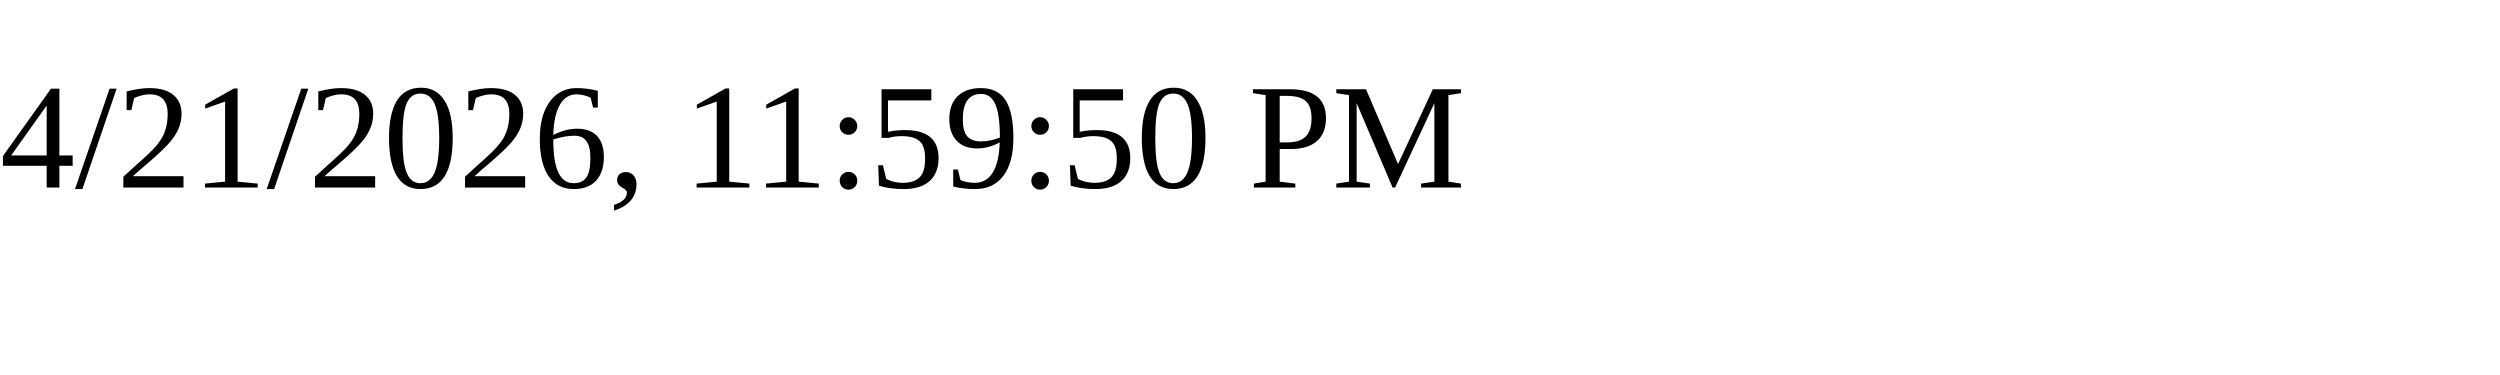
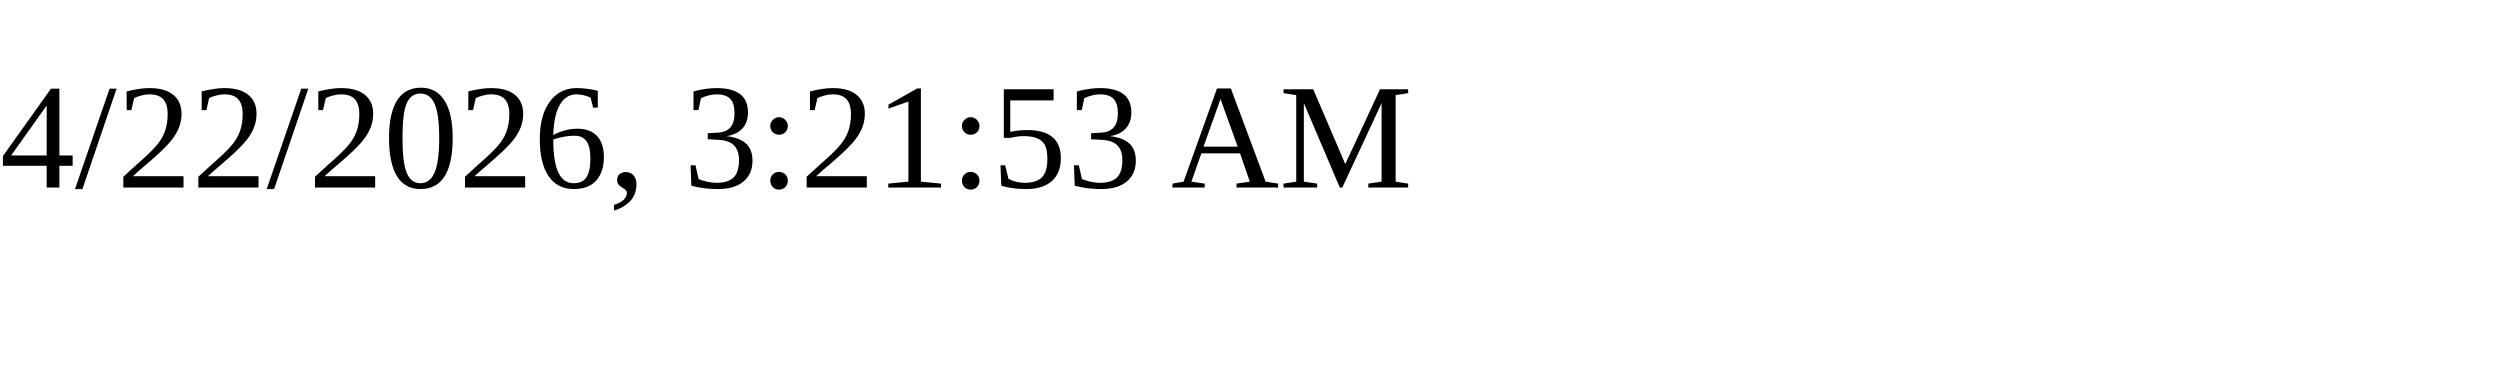
<svg xmlns="http://www.w3.org/2000/svg" height="30" width="200">
-   <text x="0" y="15">4/21/2026, 11:59:50 PM</text>
+   <text x="0" y="15">4/22/2026, 3:21:53 AM</text>
</svg>
